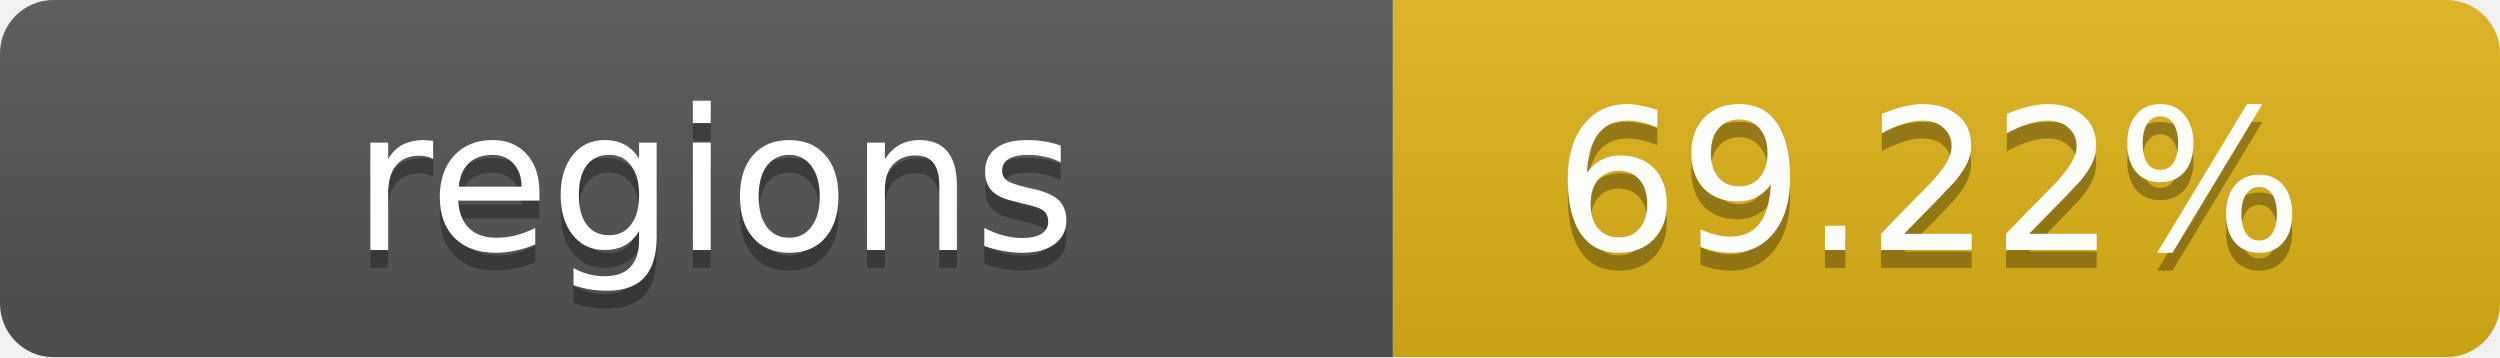
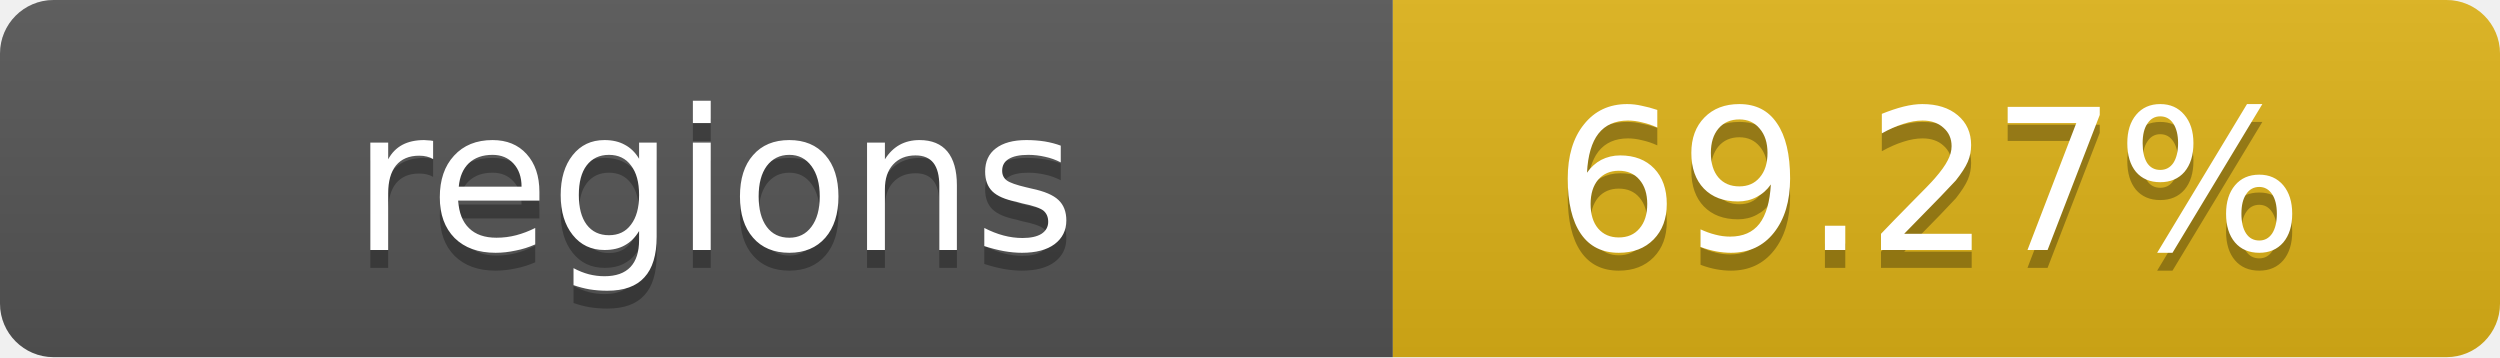
- <svg xmlns="http://www.w3.org/2000/svg" width="140" height="20" role="img" aria-label="regions: 69.22%">
+ <svg xmlns="http://www.w3.org/2000/svg" width="140" height="20" role="img" aria-label="regions: 69.27%">
  <linearGradient id="s" x2="0" y2="100%">
    <stop offset="0" stop-color="#bbb" stop-opacity=".1" />
    <stop offset="1" stop-opacity=".1" />
  </linearGradient>
  <clipPath id="r">
    <rect width="140" height="20" rx="3" fill="#fff" />
  </clipPath>
  <g clip-path="url(#r)">
    <rect width="78" height="20" fill="#555" />
    <rect x="78" width="62" height="20" fill="#dfb317" />
    <rect width="140" height="20" fill="url(#s)" />
  </g>
  <g fill="#fff" text-anchor="middle" font-family="Verdana,Geneva,DejaVu Sans,sans-serif" text-rendering="geometricPrecision" font-size="11">
    <text x="40" y="15" fill="#010101" fill-opacity=".3">regions</text>
    <text x="40" y="14">regions</text>
-     <text x="108" y="15" fill="#010101" fill-opacity=".3">69.22%</text>
-     <text x="108" y="14">69.22%</text>
+     <text x="108" y="15" fill="#010101" fill-opacity=".3">69.27%</text>
+     <text x="108" y="14">69.27%</text>
  </g>
</svg>
